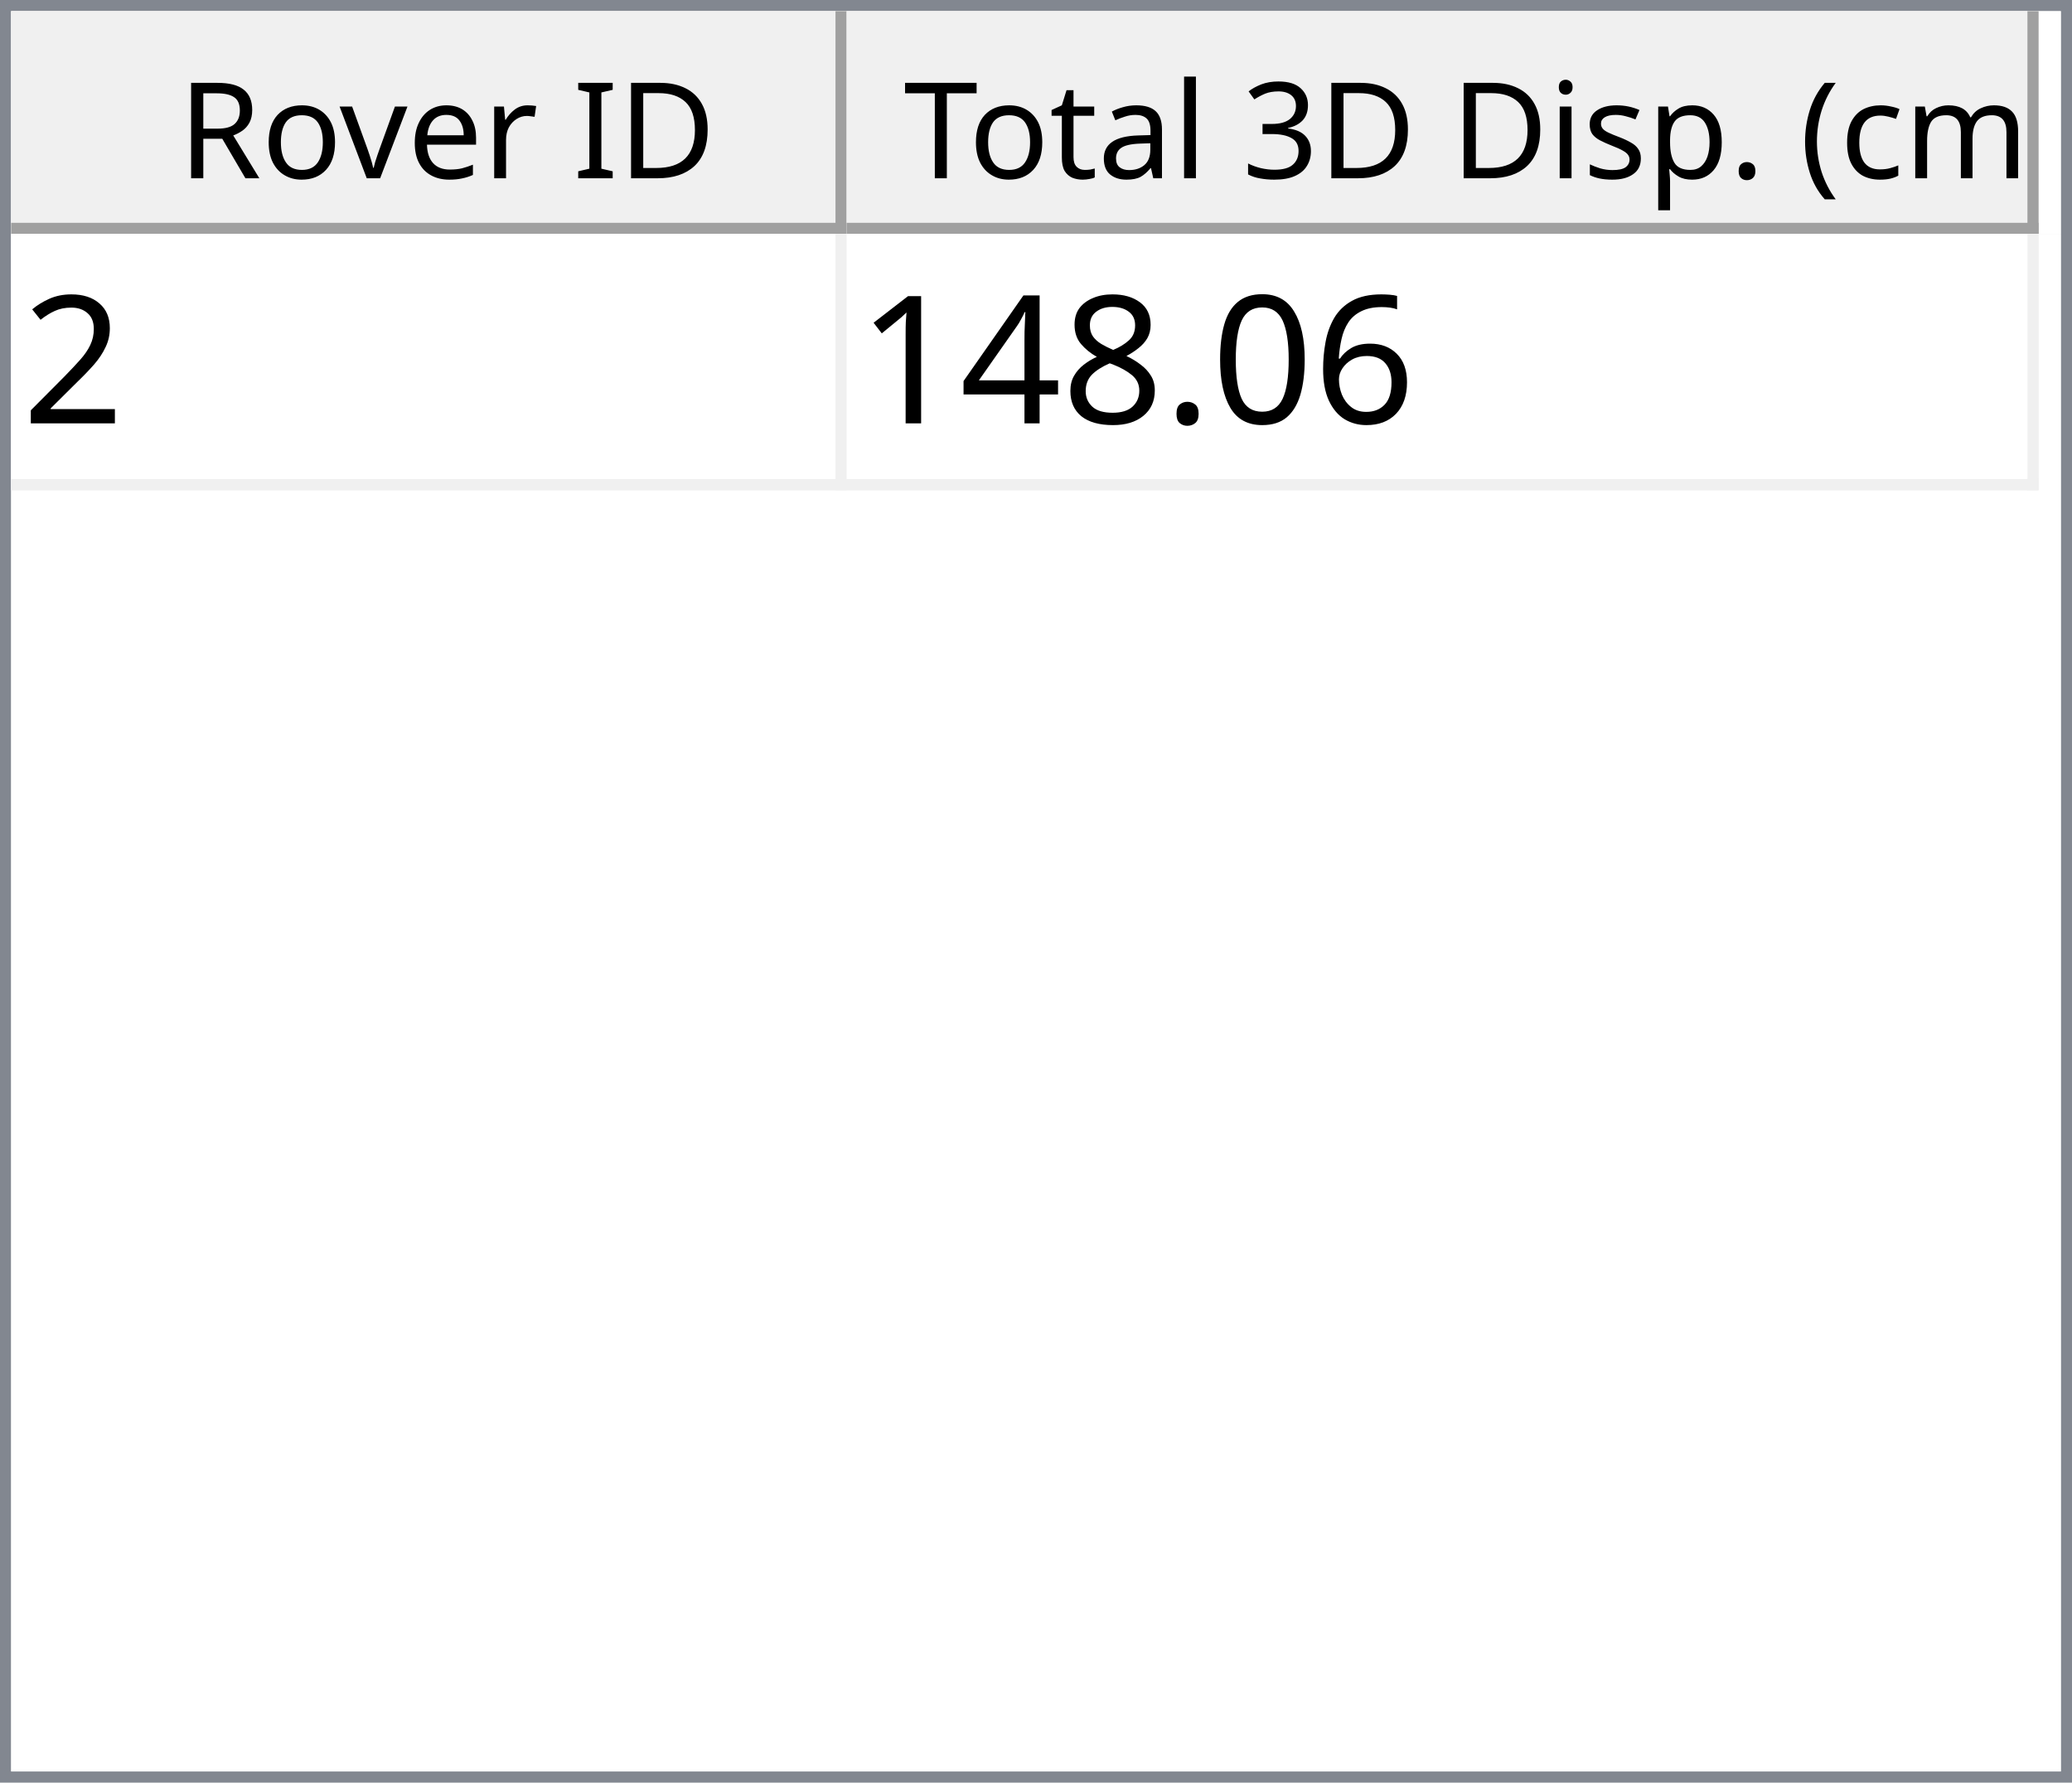
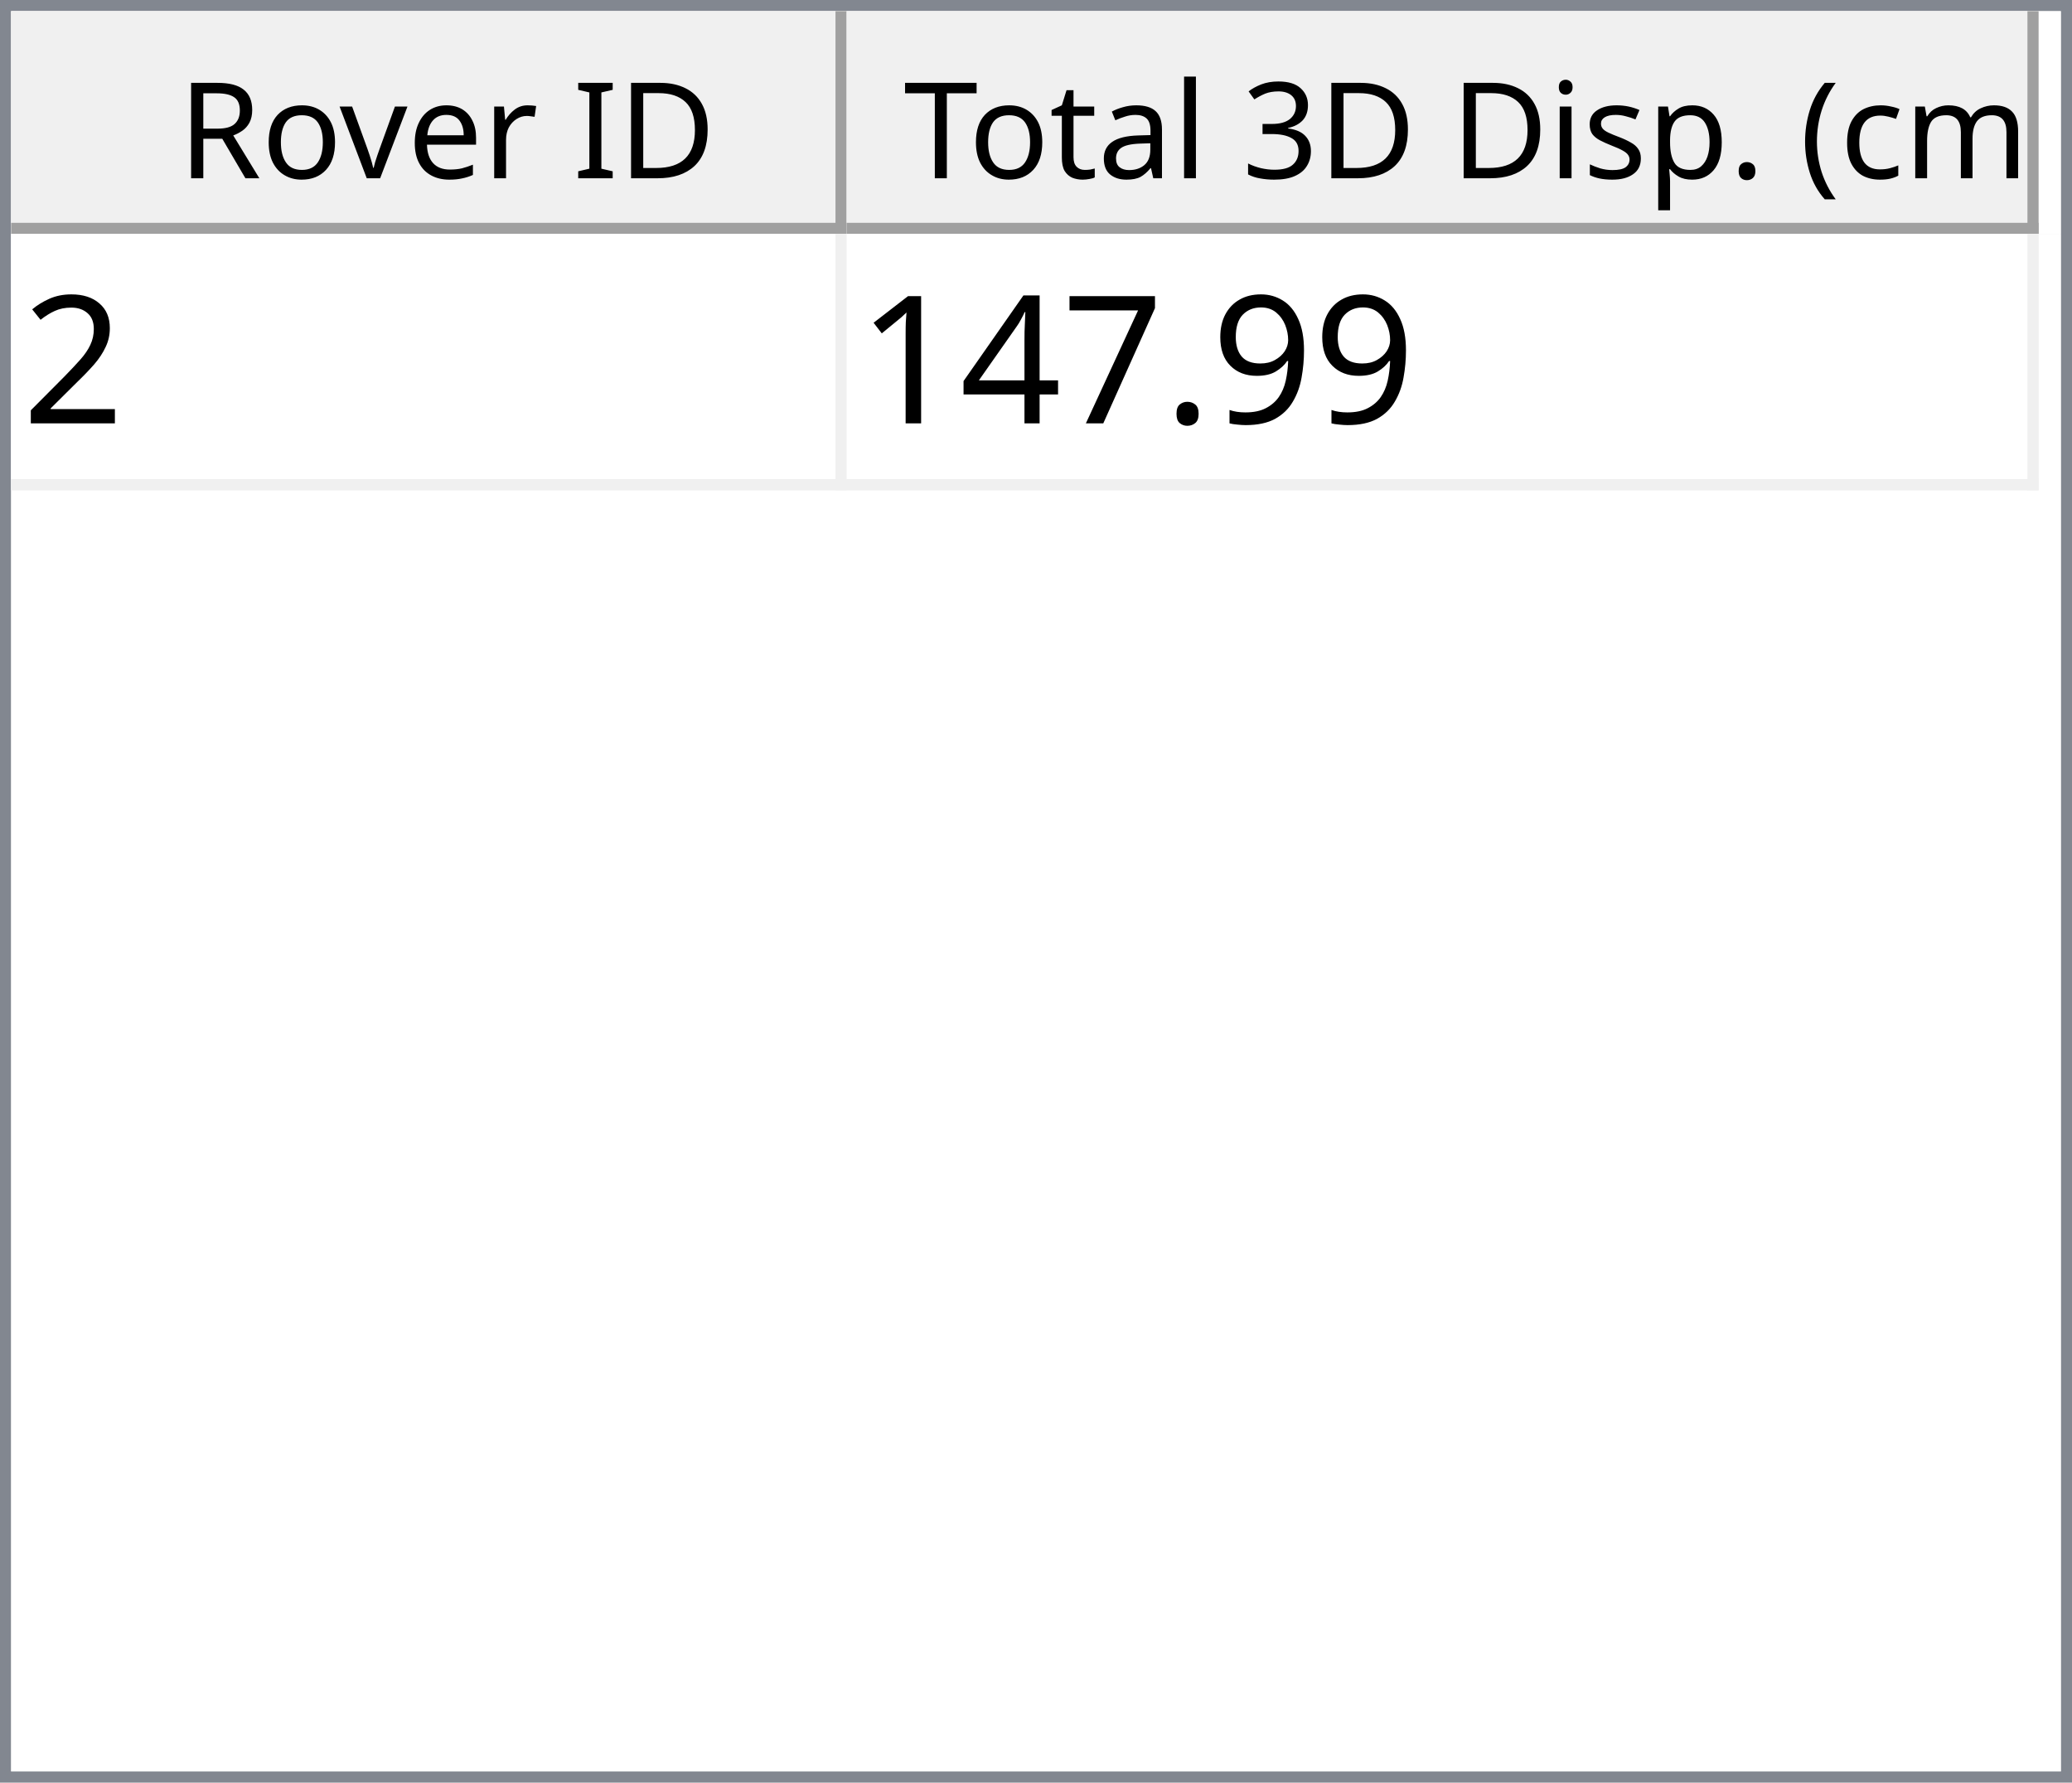
<svg xmlns="http://www.w3.org/2000/svg" style="fill-opacity:1; color-rendering:auto; color-interpolation:auto; text-rendering:auto; stroke:black; stroke-linecap:square; stroke-miterlimit:10; shape-rendering:auto; stroke-opacity:1; fill:black; stroke-dasharray:none; font-weight:normal; stroke-width:1; font-family:'Dialog'; font-style:normal; stroke-linejoin:miter; font-size:12px; stroke-dashoffset:0; image-rendering:auto;" width="186" height="160">
  <defs id="genericDefs" />
  <g>
    <defs id="defs1">
      <clipPath clipPathUnits="userSpaceOnUse" id="clipPath1">
        <path d="M0 0 L186 0 L186 160 L0 160 L0 0 Z" />
      </clipPath>
      <clipPath clipPathUnits="userSpaceOnUse" id="clipPath2">
        <path d="M0 0 L0 160 L186 160 L186 0 Z" />
      </clipPath>
      <clipPath clipPathUnits="userSpaceOnUse" id="clipPath3">
        <path d="M0 0 L0 20 L184 20 L184 0 Z" />
      </clipPath>
      <clipPath clipPathUnits="userSpaceOnUse" id="clipPath4">
        <path d="M0 0 L0 20 L75 20 L75 0 Z" />
      </clipPath>
      <clipPath clipPathUnits="userSpaceOnUse" id="clipPath5">
        <path d="M1 1 L1 19 L74 19 L74 1 Z" />
      </clipPath>
      <clipPath clipPathUnits="userSpaceOnUse" id="clipPath6">
        <path d="M0 0 L0 18 L73 18 L73 0 Z" />
      </clipPath>
      <clipPath clipPathUnits="userSpaceOnUse" id="clipPath7">
        <path d="M-0.5 -0.5 L-0.5 19.5 L74.5 19.5 L74.5 -0.5 Z" />
      </clipPath>
      <clipPath clipPathUnits="userSpaceOnUse" id="clipPath8">
        <path d="M0 0 L0 20 L107 20 L107 0 Z" />
      </clipPath>
      <clipPath clipPathUnits="userSpaceOnUse" id="clipPath9">
        <path d="M1 1 L1 19 L106 19 L106 1 Z" />
      </clipPath>
      <clipPath clipPathUnits="userSpaceOnUse" id="clipPath10">
        <path d="M0 0 L0 18 L105 18 L105 0 Z" />
      </clipPath>
      <clipPath clipPathUnits="userSpaceOnUse" id="clipPath11">
        <path d="M-0.5 -0.5 L-0.5 19.5 L106.5 19.5 L106.5 -0.5 Z" />
      </clipPath>
      <clipPath clipPathUnits="userSpaceOnUse" id="clipPath12">
        <path d="M0 0 L0 138 L184 138 L184 0 Z" />
      </clipPath>
      <clipPath clipPathUnits="userSpaceOnUse" id="clipPath13">
        <path d="M0 0 L0 23 L182 23 L182 0 Z" />
      </clipPath>
      <clipPath clipPathUnits="userSpaceOnUse" id="clipPath14">
        <path d="M-0.5 -0.5 L-0.5 22.5 L181.5 22.5 L181.5 -0.5 Z" />
      </clipPath>
      <clipPath clipPathUnits="userSpaceOnUse" id="clipPath15">
        <path d="M0 0 L0 22 L74 22 L74 0 Z" />
      </clipPath>
      <clipPath clipPathUnits="userSpaceOnUse" id="clipPath16">
        <path d="M0 0 L0 22 L106 22 L106 0 Z" />
      </clipPath>
      <font horiz-adv-x="64.551" id="font1">
        <font-face ascent="107.91" descent="25.098" units-per-em="100" style="font-style:normal; font-family:Segoe UI; font-weight:normal;" />
        <missing-glyph horiz-adv-x="64.551" d="M8.109 0 L8.109 68.266 L56.453 68.266 L56.453 0 L8.109 0 ZM15.328 7.234 L49.219 7.234 L49.219 61.031 L15.328 61.031 L15.328 7.234 Z" />
        <glyph unicode="D" horiz-adv-x="70.117" d="M9.188 0 L9.188 70.016 L28.516 70.016 Q65.531 70.016 65.531 35.891 Q65.531 19.672 55.25 9.836 Q44.969 0 27.734 0 L9.188 0 ZM17.391 62.594 L17.391 7.422 L27.828 7.422 Q41.609 7.422 49.273 14.797 Q56.938 22.172 56.938 35.688 Q56.938 62.594 28.328 62.594 L17.391 62.594 Z" />
        <glyph unicode="I" horiz-adv-x="26.611" d="M17.391 0 L9.188 0 L9.188 70.016 L17.391 70.016 L17.391 0 Z" />
        <glyph unicode=" " horiz-adv-x="27.393" d="" />
        <glyph unicode="r" horiz-adv-x="34.766" d="M34.188 41.891 Q32.078 43.5 28.125 43.5 Q23 43.5 19.555 38.672 Q16.109 33.844 16.109 25.484 L16.109 0 L8.109 0 L8.109 50 L16.109 50 L16.109 39.703 L16.312 39.703 Q18.016 44.969 21.531 47.922 Q25.047 50.875 29.391 50.875 Q32.516 50.875 34.188 50.203 L34.188 41.891 Z" />
        <glyph unicode="e" horiz-adv-x="52.295" d="M48.297 23 L12.984 23 Q13.188 14.656 17.484 10.109 Q21.781 5.562 29.297 5.562 Q37.75 5.562 44.828 11.141 L44.828 3.609 Q38.234 -1.172 27.391 -1.172 Q16.797 -1.172 10.742 5.641 Q4.688 12.453 4.688 24.812 Q4.688 36.469 11.305 43.82 Q17.922 51.172 27.734 51.172 Q37.547 51.172 42.922 44.828 Q48.297 38.484 48.297 27.203 L48.297 23 ZM40.094 29.781 Q40.047 36.719 36.75 40.578 Q33.453 44.438 27.594 44.438 Q21.922 44.438 17.969 40.383 Q14.016 36.328 13.094 29.781 L40.094 29.781 Z" />
        <glyph unicode="v" horiz-adv-x="47.9" d="M47.406 50 L27.484 0 L19.625 0 L0.688 50 L9.469 50 L22.172 13.672 Q23.578 9.672 23.922 6.688 L24.125 6.688 Q24.609 10.453 25.688 13.484 L38.969 50 L47.406 50 Z" />
        <glyph unicode="o" horiz-adv-x="58.594" d="M29 -1.172 Q17.922 -1.172 11.305 5.836 Q4.688 12.844 4.688 24.422 Q4.688 37.016 11.57 44.094 Q18.453 51.172 30.172 51.172 Q41.359 51.172 47.633 44.289 Q53.906 37.406 53.906 25.203 Q53.906 13.234 47.141 6.031 Q40.375 -1.172 29 -1.172 ZM29.594 44.438 Q21.875 44.438 17.383 39.188 Q12.891 33.938 12.891 24.703 Q12.891 15.828 17.43 10.695 Q21.969 5.562 29.594 5.562 Q37.359 5.562 41.531 10.594 Q45.703 15.625 45.703 24.906 Q45.703 34.281 41.531 39.359 Q37.359 44.438 29.594 44.438 Z" />
        <glyph unicode="R" horiz-adv-x="59.814" d="M59.375 0 L49.609 0 L37.891 19.625 Q36.281 22.359 34.766 24.289 Q33.25 26.219 31.664 27.438 Q30.078 28.656 28.25 29.219 Q26.422 29.781 24.125 29.781 L17.391 29.781 L17.391 0 L9.188 0 L9.188 70.016 L30.078 70.016 Q34.672 70.016 38.555 68.867 Q42.438 67.719 45.289 65.375 Q48.141 63.031 49.758 59.547 Q51.375 56.062 51.375 51.375 Q51.375 47.703 50.273 44.656 Q49.172 41.609 47.148 39.211 Q45.125 36.812 42.266 35.133 Q39.406 33.453 35.844 32.516 L35.844 32.328 Q37.594 31.547 38.891 30.547 Q40.188 29.547 41.359 28.18 Q42.531 26.812 43.68 25.078 Q44.828 23.344 46.234 21.047 L59.375 0 ZM17.391 62.594 L17.391 37.203 L28.516 37.203 Q31.594 37.203 34.203 38.133 Q36.812 39.062 38.719 40.797 Q40.625 42.531 41.703 45.047 Q42.781 47.562 42.781 50.688 Q42.781 56.297 39.141 59.445 Q35.5 62.594 28.609 62.594 L17.391 62.594 Z" />
        <glyph unicode=")" horiz-adv-x="30.176" d="M8.297 -15.922 L1.172 -15.922 Q16.406 2.344 16.406 26.812 Q16.406 51.469 1.078 70.016 L8.297 70.016 Q23.531 52.156 23.531 26.703 Q23.531 1.375 8.297 -15.922 Z" />
        <glyph unicode="m" horiz-adv-x="86.133" d="M79.109 0 L71.094 0 L71.094 28.719 Q71.094 37.016 68.531 40.727 Q65.969 44.438 59.906 44.438 Q54.781 44.438 51.195 39.75 Q47.609 35.062 47.609 28.516 L47.609 0 L39.594 0 L39.594 29.688 Q39.594 44.438 28.219 44.438 Q22.953 44.438 19.531 40.016 Q16.109 35.594 16.109 28.516 L16.109 0 L8.109 0 L8.109 50 L16.109 50 L16.109 42.094 L16.312 42.094 Q21.625 51.172 31.844 51.172 Q36.969 51.172 40.773 48.312 Q44.578 45.453 46 40.828 Q51.562 51.172 62.594 51.172 Q79.109 51.172 79.109 30.812 L79.109 0 Z" />
        <glyph unicode="c" horiz-adv-x="46.191" d="M42.188 2.297 Q36.422 -1.172 28.516 -1.172 Q17.828 -1.172 11.258 5.789 Q4.688 12.75 4.688 23.828 Q4.688 36.188 11.766 43.68 Q18.844 51.172 30.672 51.172 Q37.25 51.172 42.281 48.734 L42.281 40.531 Q36.719 44.438 30.375 44.438 Q22.703 44.438 17.797 38.945 Q12.891 33.453 12.891 24.516 Q12.891 15.719 17.508 10.641 Q22.125 5.562 29.891 5.562 Q36.422 5.562 42.188 9.906 L42.188 2.297 Z" />
        <glyph unicode="(" horiz-adv-x="30.176" d="M29.109 -15.922 L21.969 -15.922 Q6.844 1.375 6.844 26.703 Q6.844 52.156 21.969 70.016 L29.203 70.016 Q13.875 51.469 13.875 26.812 Q13.875 2.344 29.109 -15.922 Z" />
        <glyph unicode="." horiz-adv-x="21.68" d="M10.891 -1.078 Q8.641 -1.078 7.055 0.539 Q5.469 2.156 5.469 4.391 Q5.469 6.641 7.055 8.273 Q8.641 9.906 10.891 9.906 Q13.188 9.906 14.797 8.273 Q16.406 6.641 16.406 4.391 Q16.406 2.156 14.797 0.539 Q13.188 -1.078 10.891 -1.078 Z" />
        <glyph unicode="p" horiz-adv-x="58.789" d="M16.312 7.234 L16.109 7.234 L16.109 -23 L8.109 -23 L8.109 50 L16.109 50 L16.109 41.219 L16.312 41.219 Q22.219 51.172 33.594 51.172 Q43.266 51.172 48.688 44.461 Q54.109 37.75 54.109 26.469 Q54.109 13.922 48 6.375 Q41.891 -1.172 31.297 -1.172 Q21.578 -1.172 16.312 7.234 ZM16.109 27.391 L16.109 20.406 Q16.109 14.203 20.141 9.883 Q24.172 5.562 30.375 5.562 Q37.641 5.562 41.773 11.133 Q45.906 16.703 45.906 26.609 Q45.906 34.969 42.047 39.703 Q38.188 44.438 31.594 44.438 Q24.609 44.438 20.359 39.578 Q16.109 34.719 16.109 27.391 Z" />
        <glyph unicode="s" horiz-adv-x="42.432" d="M5.078 1.812 L5.078 10.406 Q11.625 5.562 19.484 5.562 Q30.031 5.562 30.031 12.594 Q30.031 14.594 29.125 15.992 Q28.219 17.391 26.68 18.461 Q25.141 19.531 23.07 20.383 Q21 21.234 18.609 22.172 Q15.281 23.484 12.766 24.828 Q10.25 26.172 8.57 27.859 Q6.891 29.547 6.031 31.695 Q5.172 33.844 5.172 36.719 Q5.172 40.234 6.789 42.945 Q8.406 45.656 11.086 47.484 Q13.766 49.312 17.211 50.242 Q20.656 51.172 24.312 51.172 Q30.812 51.172 35.938 48.922 L35.938 40.828 Q30.422 44.438 23.25 44.438 Q21 44.438 19.195 43.922 Q17.391 43.406 16.094 42.477 Q14.797 41.547 14.086 40.258 Q13.375 38.969 13.375 37.406 Q13.375 35.453 14.086 34.133 Q14.797 32.812 16.164 31.789 Q17.531 30.766 19.484 29.938 Q21.438 29.109 23.922 28.125 Q27.25 26.859 29.883 25.516 Q32.516 24.172 34.375 22.484 Q36.234 20.797 37.234 18.602 Q38.234 16.406 38.234 13.375 Q38.234 9.672 36.602 6.938 Q34.969 4.203 32.234 2.398 Q29.5 0.594 25.93 -0.289 Q22.359 -1.172 18.453 -1.172 Q10.75 -1.172 5.078 1.812 Z" />
        <glyph unicode="i" horiz-adv-x="24.219" d="M12.203 62.703 Q10.062 62.703 8.547 64.164 Q7.031 65.625 7.031 67.875 Q7.031 70.125 8.547 71.609 Q10.062 73.094 12.203 73.094 Q14.406 73.094 15.945 71.609 Q17.484 70.125 17.484 67.875 Q17.484 65.719 15.945 64.211 Q14.406 62.703 12.203 62.703 ZM16.109 0 L8.109 0 L8.109 50 L16.109 50 L16.109 0 Z" />
        <glyph unicode="3" horiz-adv-x="53.906" d="M46.531 19.828 Q46.531 15.094 44.75 11.211 Q42.969 7.328 39.719 4.57 Q36.469 1.812 31.93 0.297 Q27.391 -1.219 21.922 -1.219 Q11.922 -1.219 6 2.594 L6 11.188 Q13.094 5.609 22.219 5.609 Q25.875 5.609 28.828 6.539 Q31.781 7.469 33.906 9.227 Q36.031 10.984 37.18 13.477 Q38.328 15.969 38.328 19.094 Q38.328 32.812 18.797 32.812 L12.984 32.812 L12.984 39.594 L18.5 39.594 Q35.797 39.594 35.797 52.484 Q35.797 64.406 22.609 64.406 Q15.188 64.406 8.688 59.422 L8.688 67.188 Q15.375 71.188 24.609 71.188 Q29 71.188 32.57 69.969 Q36.141 68.75 38.68 66.555 Q41.219 64.359 42.609 61.281 Q44 58.203 44 54.5 Q44 40.672 30.031 36.719 L30.031 36.531 Q33.594 36.141 36.625 34.797 Q39.656 33.453 41.852 31.305 Q44.047 29.156 45.289 26.25 Q46.531 23.344 46.531 19.828 Z" />
        <glyph unicode="l" horiz-adv-x="24.219" d="M16.109 0 L8.109 0 L8.109 74.031 L16.109 74.031 L16.109 0 Z" />
        <glyph unicode="a" horiz-adv-x="50.879" d="M43.891 0 L35.891 0 L35.891 7.812 L35.688 7.812 Q30.469 -1.172 20.312 -1.172 Q12.844 -1.172 8.617 2.781 Q4.391 6.734 4.391 13.281 Q4.391 27.297 20.906 29.594 L35.891 31.688 Q35.891 44.438 25.594 44.438 Q16.547 44.438 9.281 38.281 L9.281 46.484 Q16.656 51.172 26.266 51.172 Q43.891 51.172 43.891 32.516 L43.891 0 ZM35.891 25.297 L23.828 23.641 Q18.266 22.859 15.43 20.875 Q12.594 18.891 12.594 13.875 Q12.594 10.203 15.211 7.883 Q17.828 5.562 22.172 5.562 Q28.125 5.562 32.008 9.742 Q35.891 13.922 35.891 20.312 L35.891 25.297 Z" />
        <glyph unicode="t" horiz-adv-x="33.887" d="M31.297 0.484 Q28.469 -1.078 23.828 -1.078 Q10.688 -1.078 10.688 13.578 L10.688 43.172 L2.094 43.172 L2.094 50 L10.688 50 L10.688 62.203 L18.703 64.797 L18.703 50 L31.297 50 L31.297 43.172 L18.703 43.172 L18.703 14.984 Q18.703 9.969 20.414 7.82 Q22.125 5.672 26.078 5.672 Q29.109 5.672 31.297 7.328 L31.297 0.484 Z" />
        <glyph unicode="T" horiz-adv-x="52.393" d="M50.594 62.594 L30.375 62.594 L30.375 0 L22.172 0 L22.172 62.594 L2 62.594 L2 70.016 L50.594 70.016 L50.594 62.594 Z" />
      </font>
      <font horiz-adv-x="75.0" id="font2">
        <font-face ascent="100.537" descent="21.973" units-per-em="100" style="font-style:normal; font-family:sans-serif; font-weight:normal;" />
        <missing-glyph horiz-adv-x="75.0" d="M12.5 0 L12.5 62.5 L62.5 62.5 L62.5 0 L12.5 0 ZM14.062 1.562 L60.938 1.562 L60.938 60.938 L14.062 60.938 L14.062 1.562 Z" />
        <glyph unicode="2" horiz-adv-x="55.615" d="M50.344 8.453 L50.344 0 L3.031 0 Q2.938 3.172 4.047 6.109 Q5.859 10.938 9.836 15.625 Q13.812 20.312 21.344 26.469 Q33.016 36.031 37.117 41.625 Q41.219 47.219 41.219 52.203 Q41.219 57.422 37.477 61.008 Q33.734 64.594 27.734 64.594 Q21.391 64.594 17.578 60.789 Q13.766 56.984 13.719 50.25 L4.688 51.172 Q5.609 61.281 11.664 66.578 Q17.719 71.875 27.938 71.875 Q38.234 71.875 44.242 66.164 Q50.25 60.453 50.25 52 Q50.25 47.703 48.492 43.555 Q46.734 39.406 42.656 34.812 Q38.578 30.219 29.109 22.219 Q21.188 15.578 18.945 13.211 Q16.703 10.844 15.234 8.453 L50.344 8.453 Z" />
-         <glyph unicode="6" horiz-adv-x="55.615" d="M49.75 54.047 L41.016 53.375 Q39.844 58.547 37.703 60.891 Q34.125 64.656 28.906 64.656 Q24.703 64.656 21.531 62.312 Q17.391 59.281 14.992 53.469 Q12.594 47.656 12.5 36.922 Q15.672 41.75 20.266 44.094 Q24.859 46.438 29.891 46.438 Q38.672 46.438 44.852 39.969 Q51.031 33.5 51.031 23.25 Q51.031 16.5 48.125 10.719 Q45.219 4.938 40.141 1.859 Q35.062 -1.219 28.609 -1.219 Q17.625 -1.219 10.695 6.859 Q3.766 14.938 3.766 33.5 Q3.766 54.25 11.422 63.672 Q18.109 71.875 29.438 71.875 Q37.891 71.875 43.289 67.141 Q48.688 62.406 49.75 54.047 ZM13.875 23.188 Q13.875 18.656 15.797 14.508 Q17.719 10.359 21.188 8.18 Q24.656 6 28.469 6 Q34.031 6 38.039 10.492 Q42.047 14.984 42.047 22.703 Q42.047 30.125 38.086 34.398 Q34.125 38.672 28.125 38.672 Q22.172 38.672 18.023 34.398 Q13.875 30.125 13.875 23.188 Z" />
-         <glyph unicode="0" horiz-adv-x="55.615" d="M4.156 35.297 Q4.156 48 6.766 55.742 Q9.375 63.484 14.523 67.68 Q19.672 71.875 27.484 71.875 Q33.25 71.875 37.594 69.555 Q41.938 67.234 44.773 62.867 Q47.609 58.5 49.219 52.227 Q50.828 45.953 50.828 35.297 Q50.828 22.703 48.242 14.969 Q45.656 7.234 40.508 3.008 Q35.359 -1.219 27.484 -1.219 Q17.141 -1.219 11.234 6.203 Q4.156 15.141 4.156 35.297 ZM13.188 35.297 Q13.188 17.672 17.312 11.836 Q21.438 6 27.484 6 Q33.547 6 37.672 11.859 Q41.797 17.719 41.797 35.297 Q41.797 52.984 37.672 58.789 Q33.547 64.594 27.391 64.594 Q21.344 64.594 17.719 59.469 Q13.188 52.938 13.188 35.297 Z" />
+         <glyph unicode="9" horiz-adv-x="55.615" d="M5.469 16.547 L13.922 17.328 Q14.984 11.375 18.016 8.688 Q21.047 6 25.781 6 Q29.828 6 32.883 7.859 Q35.938 9.719 37.891 12.82 Q39.844 15.922 41.164 21.195 Q42.484 26.469 42.484 31.938 Q42.484 32.516 42.438 33.688 Q39.797 29.5 35.234 26.883 Q30.672 24.266 25.344 24.266 Q16.453 24.266 10.305 30.711 Q4.156 37.156 4.156 47.703 Q4.156 58.594 10.578 65.234 Q17 71.875 26.656 71.875 Q33.641 71.875 39.43 68.117 Q45.219 64.359 48.219 57.398 Q51.219 50.438 51.219 37.25 Q51.219 23.531 48.242 15.406 Q45.266 7.281 39.383 3.031 Q33.5 -1.219 25.594 -1.219 Q17.188 -1.219 11.867 3.445 Q6.547 8.109 5.469 16.547 ZM41.453 48.141 Q41.453 55.719 37.43 60.156 Q33.406 64.594 27.734 64.594 Q21.875 64.594 17.531 59.812 Q13.188 55.031 13.188 47.406 Q13.188 40.578 17.312 36.305 Q21.438 32.031 27.484 32.031 Q33.594 32.031 37.523 36.305 Q41.453 40.578 41.453 48.141 Z" />
        <glyph unicode="." horiz-adv-x="27.783" d="M9.078 0 L9.078 10.016 L19.094 10.016 L19.094 0 L9.078 0 Z" />
-         <glyph unicode="8" horiz-adv-x="55.615" d="M17.672 38.812 Q12.203 40.828 9.57 44.539 Q6.938 48.25 6.938 53.422 Q6.938 61.234 12.555 66.555 Q18.172 71.875 27.484 71.875 Q36.859 71.875 42.578 66.43 Q48.297 60.984 48.297 53.172 Q48.297 48.188 45.68 44.508 Q43.062 40.828 37.75 38.812 Q44.344 36.672 47.781 31.883 Q51.219 27.094 51.219 20.453 Q51.219 11.281 44.727 5.031 Q38.234 -1.219 27.641 -1.219 Q17.047 -1.219 10.547 5.055 Q4.047 11.328 4.047 20.703 Q4.047 27.688 7.594 32.398 Q11.141 37.109 17.672 38.812 ZM15.922 53.719 Q15.922 48.641 19.195 45.414 Q22.469 42.188 27.688 42.188 Q32.766 42.188 36.016 45.383 Q39.266 48.578 39.266 53.219 Q39.266 58.062 35.914 61.359 Q32.562 64.656 27.594 64.656 Q22.562 64.656 19.242 61.43 Q15.922 58.203 15.922 53.719 ZM13.094 20.656 Q13.094 16.891 14.875 13.375 Q16.656 9.859 20.172 7.93 Q23.688 6 27.734 6 Q34.031 6 38.133 10.055 Q42.234 14.109 42.234 20.359 Q42.234 26.703 38.016 30.859 Q33.797 35.016 27.438 35.016 Q21.234 35.016 17.164 30.914 Q13.094 26.812 13.094 20.656 Z" />
+         <glyph unicode="7" horiz-adv-x="55.615" d="M4.734 62.203 L4.734 70.656 L51.078 70.656 L51.078 63.812 Q44.234 56.547 37.523 44.484 Q30.812 32.422 27.156 19.672 Q24.516 10.688 23.781 0 L14.75 0 Q14.891 8.453 18.062 20.414 Q21.234 32.375 27.172 43.484 Q33.109 54.594 39.797 62.203 L4.734 62.203 Z" />
        <glyph unicode="4" horiz-adv-x="55.615" d="M32.328 0 L32.328 17.141 L1.266 17.141 L1.266 25.203 L33.938 71.578 L41.109 71.578 L41.109 25.203 L50.781 25.203 L50.781 17.141 L41.109 17.141 L41.109 0 L32.328 0 ZM32.328 25.203 L32.328 57.469 L9.906 25.203 L32.328 25.203 Z" />
        <glyph unicode="1" horiz-adv-x="55.615" d="M37.25 0 L28.469 0 L28.469 56 Q25.297 52.984 20.141 49.953 Q14.984 46.922 10.891 45.406 L10.891 53.906 Q18.266 57.375 23.781 62.305 Q29.297 67.234 31.594 71.875 L37.25 71.875 L37.25 0 Z" />
      </font>
    </defs>
    <g style="fill:white; stroke:white;">
      <rect x="0" y="0" width="186" style="clip-path:url(#clipPath1); stroke:none;" height="160" />
    </g>
    <g style="fill:white; text-rendering:optimizeSpeed; color-rendering:optimizeSpeed; image-rendering:optimizeSpeed; shape-rendering:crispEdges; stroke:white; color-interpolation:sRGB;">
      <rect x="0" width="186" height="160" y="0" style="stroke:none;" />
      <path style="stroke:none;" d="M0 160 L186 160 L186 0 L0 0 Z" />
    </g>
    <g style="fill:rgb(240,240,240); font-family:'Segoe UI'; stroke:rgb(240,240,240);">
      <rect x="0" y="0" width="186" style="clip-path:url(#clipPath2); stroke:none;" height="160" />
    </g>
    <g style="fill:rgb(130,135,144); font-family:'Segoe UI'; stroke:rgb(130,135,144);">
      <path d="M0 0 L186 0 L186 160 L0 160 L0 0 ZM1 1 L185 1 L185 159 L1 159 L1 1 Z" style="fill-rule:evenodd; clip-path:url(#clipPath2); stroke:none;" />
    </g>
    <g style="fill:white; font-family:'Segoe UI'; stroke:white;" transform="translate(1,1)">
      <rect x="0" y="0" width="184" style="clip-path:url(#clipPath3); stroke:none;" height="20" />
    </g>
    <g style="fill:rgb(240,240,240); font-family:'Segoe UI'; stroke:rgb(240,240,240);" transform="translate(1,1)">
      <rect x="0" y="0" width="75" style="clip-path:url(#clipPath4); stroke:none;" height="20" />
    </g>
    <g style="font-family:'Segoe UI';" transform="translate(2,2)">
      <text x="14" xml:space="preserve" y="14" style="clip-path:url(#clipPath6); stroke:none;">Rover ID</text>
    </g>
    <g style="fill:rgb(160,160,160); font-family:'Segoe UI'; stroke:rgb(160,160,160); stroke-linejoin:bevel;" transform="translate(1.5,1.5)">
      <line x1="74" x2="74" y1="0" style="fill:none; clip-path:url(#clipPath7);" y2="19" />
    </g>
    <g style="fill:rgb(160,160,160); font-family:'Segoe UI'; stroke:rgb(160,160,160); stroke-linejoin:bevel;" transform="matrix(1,0,0,1,1,1) translate(0.5,0.5)">
      <line x1="0" x2="74" y1="19" style="fill:none; clip-path:url(#clipPath7);" y2="19" />
    </g>
    <g style="fill:rgb(240,240,240); font-family:'Segoe UI'; stroke:rgb(240,240,240);" transform="translate(76,1)">
      <rect x="0" y="0" width="107" style="clip-path:url(#clipPath8); stroke:none;" height="20" />
    </g>
    <g style="font-family:'Segoe UI';" transform="translate(77,2)">
      <text x="1" xml:space="preserve" y="14" style="clip-path:url(#clipPath10); stroke:none;"> Total 3D Disp. (cm)</text>
    </g>
    <g style="fill:rgb(160,160,160); font-family:'Segoe UI'; stroke:rgb(160,160,160); stroke-linejoin:bevel;" transform="translate(76.5,1.5)">
      <line x1="106" x2="106" y1="0" style="fill:none; clip-path:url(#clipPath11);" y2="19" />
    </g>
    <g style="fill:rgb(160,160,160); font-family:'Segoe UI'; stroke:rgb(160,160,160); stroke-linejoin:bevel;" transform="matrix(1,0,0,1,76,1) translate(0.5,0.5)">
      <line x1="0" x2="106" y1="19" style="fill:none; clip-path:url(#clipPath11);" y2="19" />
    </g>
    <g style="fill:white; font-family:'Segoe UI'; stroke:white;" transform="translate(1,21)">
      <rect x="0" y="0" width="184" style="clip-path:url(#clipPath12); stroke:none;" height="138" />
    </g>
    <g style="fill:rgb(240,240,240); font-size:16px; font-family:sans-serif; stroke:rgb(240,240,240);" transform="translate(1,21)">
      <rect x="0" y="0" width="182" style="clip-path:url(#clipPath13); stroke:none;" height="23" />
      <line transform="translate(0.5,0.5)" x1="0" x2="181" y1="22" style="clip-path:url(#clipPath14); fill:none; stroke-linejoin:bevel;" y2="22" />
    </g>
    <g transform="matrix(1,0,0,1,1,21) translate(0.5,0.5)" style="fill:rgb(240,240,240); font-size:16px; font-family:sans-serif; stroke:rgb(240,240,240); stroke-linejoin:bevel;">
      <line x1="74" x2="74" y1="0" style="fill:none; clip-path:url(#clipPath14);" y2="22" />
    </g>
    <g transform="matrix(1,0,0,1,1,21) translate(0.5,0.5)" style="fill:rgb(240,240,240); font-size:16px; font-family:sans-serif; stroke:rgb(240,240,240); stroke-linejoin:bevel;">
      <line x1="181" x2="181" y1="0" style="fill:none; clip-path:url(#clipPath14);" y2="22" />
    </g>
    <g style="fill:white; font-size:16px; font-family:sans-serif; stroke:white;" transform="matrix(1,0,0,1,1,21)">
      <rect x="0" y="0" width="74" style="clip-path:url(#clipPath15); stroke:none;" height="22" />
      <text x="1" y="17" style="fill:black; clip-path:url(#clipPath15); stroke:none;" xml:space="preserve">2</text>
    </g>
    <g style="fill:white; font-size:16px; font-family:sans-serif; stroke:white;" transform="matrix(1,0,0,1,1,21) translate(75,0)">
      <rect x="0" y="0" width="106" style="clip-path:url(#clipPath16); stroke:none;" height="22" />
-       <text x="1" y="17" style="fill:black; clip-path:url(#clipPath16); stroke:none;" xml:space="preserve">148.06</text>
+       <text x="1" y="17" style="fill:black; clip-path:url(#clipPath16); stroke:none;" xml:space="preserve">147.99</text>
    </g>
  </g>
</svg>
